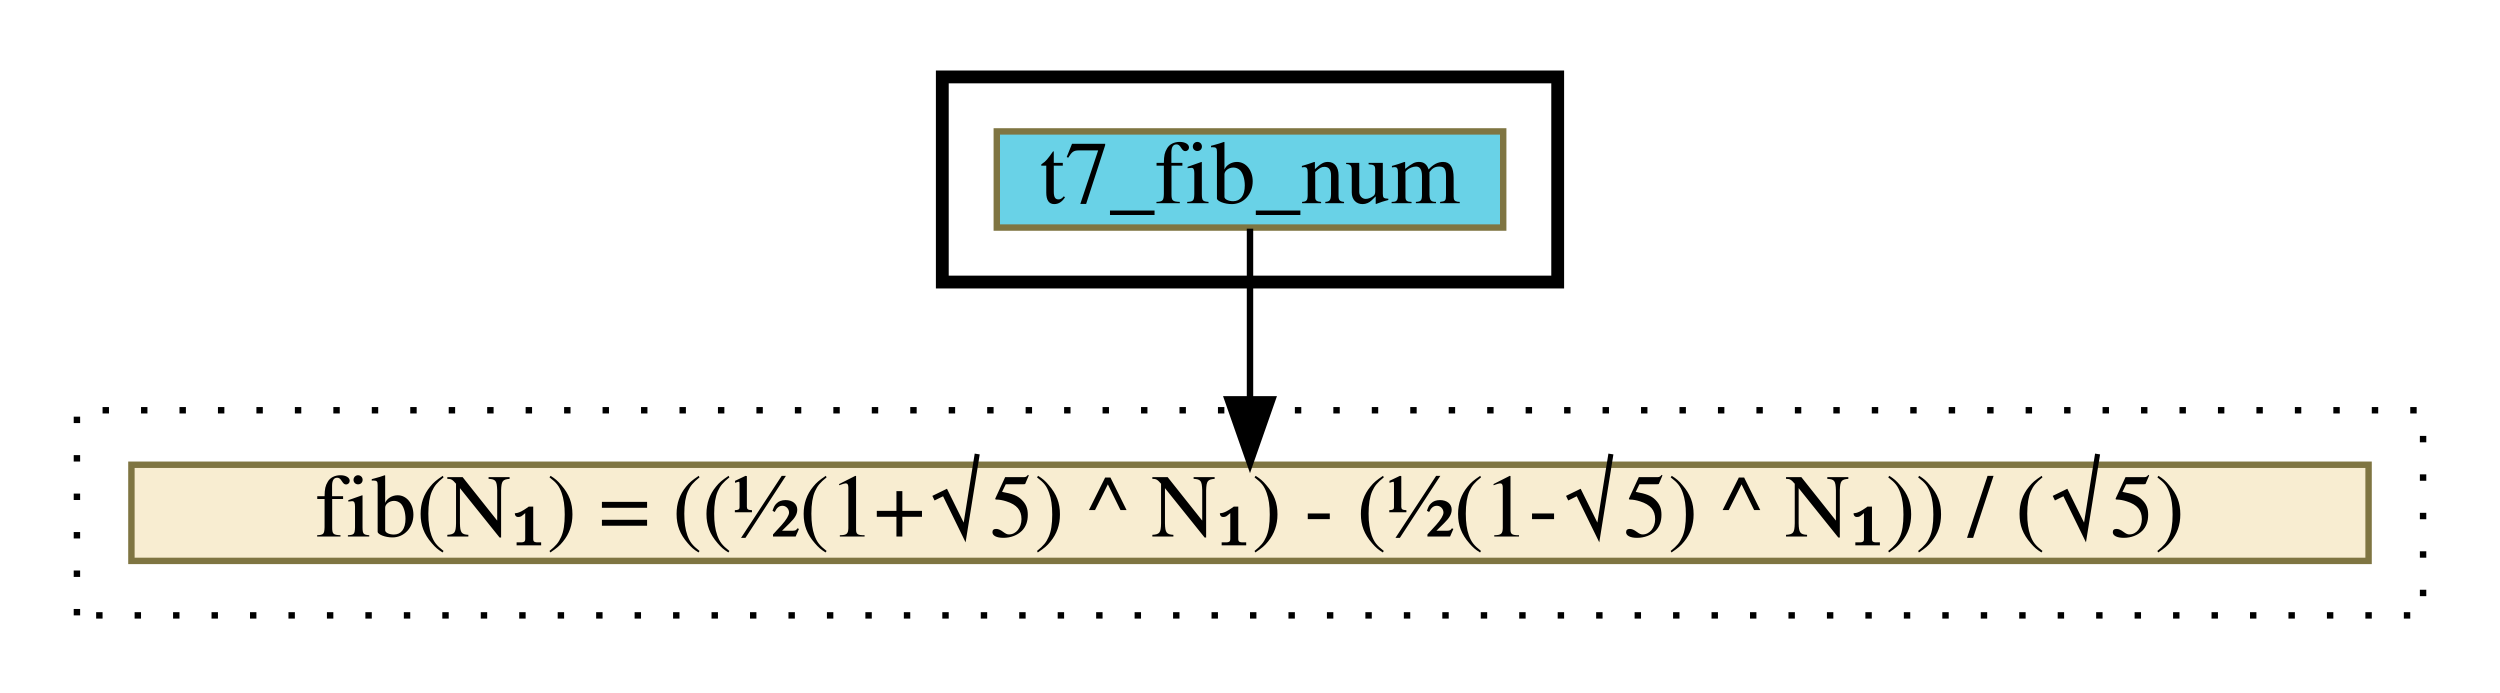
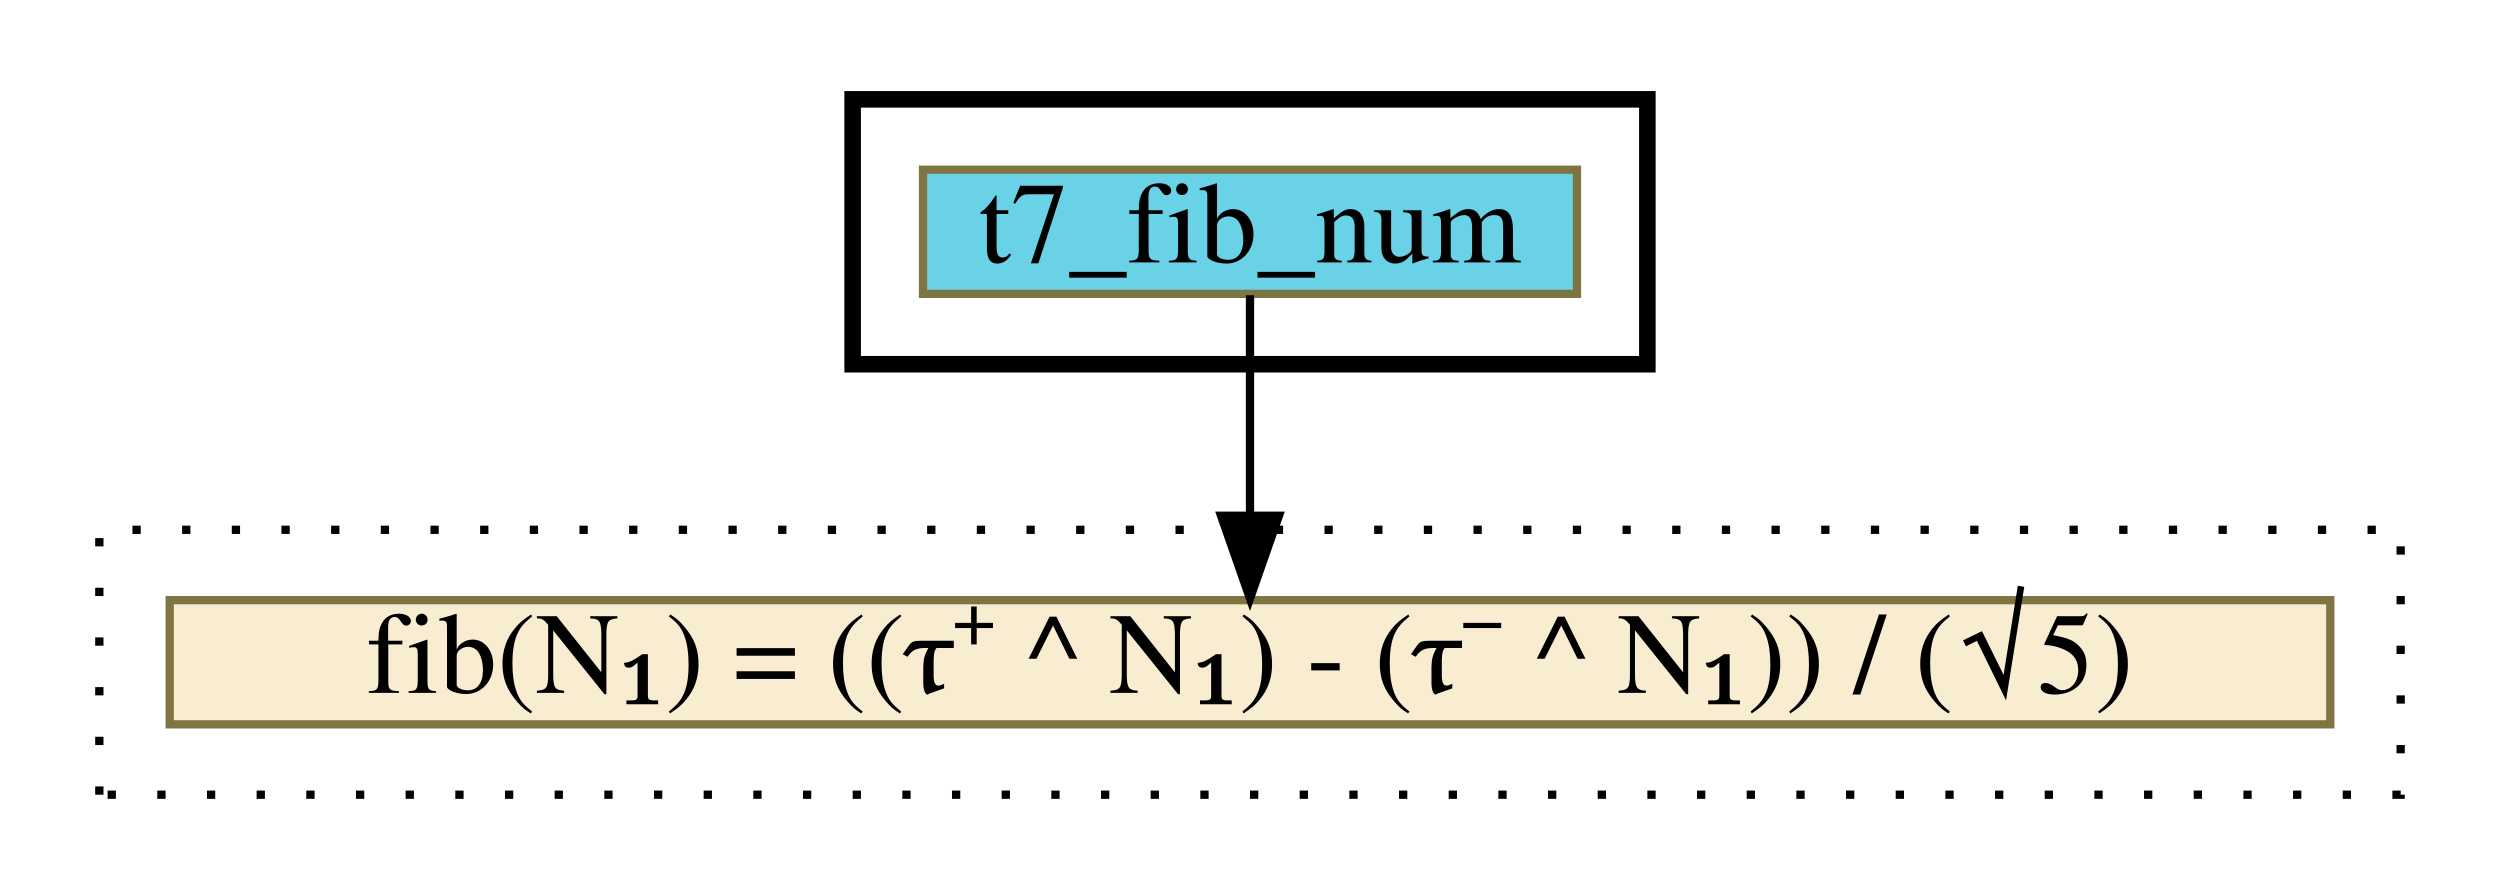
- <svg xmlns="http://www.w3.org/2000/svg" xmlns:xlink="http://www.w3.org/1999/xlink" width="390pt" height="108pt" viewBox="0.00 0.00 390.00 108.00">
+ <svg xmlns="http://www.w3.org/2000/svg" xmlns:xlink="http://www.w3.org/1999/xlink" width="302pt" height="108pt" viewBox="0.00 0.00 302.00 108.00">
  <g id="graph0" class="graph" transform="scale(1 1) rotate(0) translate(4 104)">
    <g id="clust1" class="cluster">
-       <polygon fill="transparent" stroke="black" stroke-width="2" points="143,-60 143,-92 239,-92 239,-60 143,-60" />
+       <polygon fill="transparent" stroke="black" stroke-width="2" points="99,-60 99,-92 195,-92 195,-60 99,-60" />
    </g>
    <g id="clust2" class="cluster">
-       <polygon fill="transparent" stroke="black" stroke-dasharray="1,5" points="8,-8 8,-40 374,-40 374,-8 8,-8" />
+       <polygon fill="transparent" stroke="black" stroke-dasharray="1,5" points="8,-8 8,-40 286,-40 286,-8 8,-8" />
    </g>
    <g id="node1" class="node">
      <g id="a_node1">
        <a xlink:href="t7_fib_num.html" xlink:title="t7_fib_num" target="_vizar">
-           <polygon fill="#69d2e7" stroke="#7f7542" points="151.5,-68.5 151.5,-83.5 230.5,-83.5 230.5,-68.5 151.5,-68.5" />
-           <text text-anchor="middle" x="191" y="-72.3" font-family="Times,serif" font-size="14.00">t7_fib_num</text>
+           <polygon fill="#69d2e7" stroke="#7f7542" points="107.5,-68.5 107.5,-83.5 186.5,-83.5 186.5,-68.5 107.5,-68.5" />
+           <text text-anchor="middle" x="147" y="-72.3" font-family="Times,serif" font-size="14.00">t7_fib_num</text>
        </a>
      </g>
    </g>
    <g id="node2" class="node">
      <g id="a_node2">
-         <a xlink:href="c_0_52.html" xlink:title="{fib(N₁) = ((½(1+√5) ^ N₁) - (½(1-√5) ^ N₁)) / (√5)}" target="_vizar">
-           <polygon fill="#f8edd1" stroke="#7f7542" points="16.5,-16.5 16.5,-31.5 365.5,-31.5 365.5,-16.5 16.5,-16.5" />
-           <text text-anchor="middle" x="191" y="-20.3" font-family="Times,serif" font-size="14.00">fib(N₁) = ((½(1+√5) ^ N₁) - (½(1-√5) ^ N₁)) / (√5)</text>
+         <a xlink:href="c_0_52.html" xlink:title="{fib(N₁) = ((τ⁺ ^ N₁) - (τ⁻ ^ N₁)) / (√5)}" target="_vizar">
+           <polygon fill="#f8edd1" stroke="#7f7542" points="16.5,-16.5 16.5,-31.5 277.5,-31.5 277.5,-16.5 16.5,-16.5" />
+           <text text-anchor="middle" x="147" y="-20.3" font-family="Times,serif" font-size="14.00">fib(N₁) = ((τ⁺ ^ N₁) - (τ⁻ ^ N₁)) / (√5)</text>
        </a>
      </g>
    </g>
    <g id="edge1" class="edge">
-       <path fill="none" stroke="black" d="M191,-68.33C191,-68.33 191,-41.7 191,-41.7" />
-       <polygon fill="black" stroke="black" points="194.5,-41.7 191,-31.7 187.5,-41.7 194.5,-41.7" />
+       <path fill="none" stroke="black" d="M147,-68.33C147,-68.33 147,-41.7 147,-41.7" />
+       <polygon fill="black" stroke="black" points="150.5,-41.7 147,-31.7 143.5,-41.7 150.5,-41.7" />
    </g>
  </g>
</svg>
